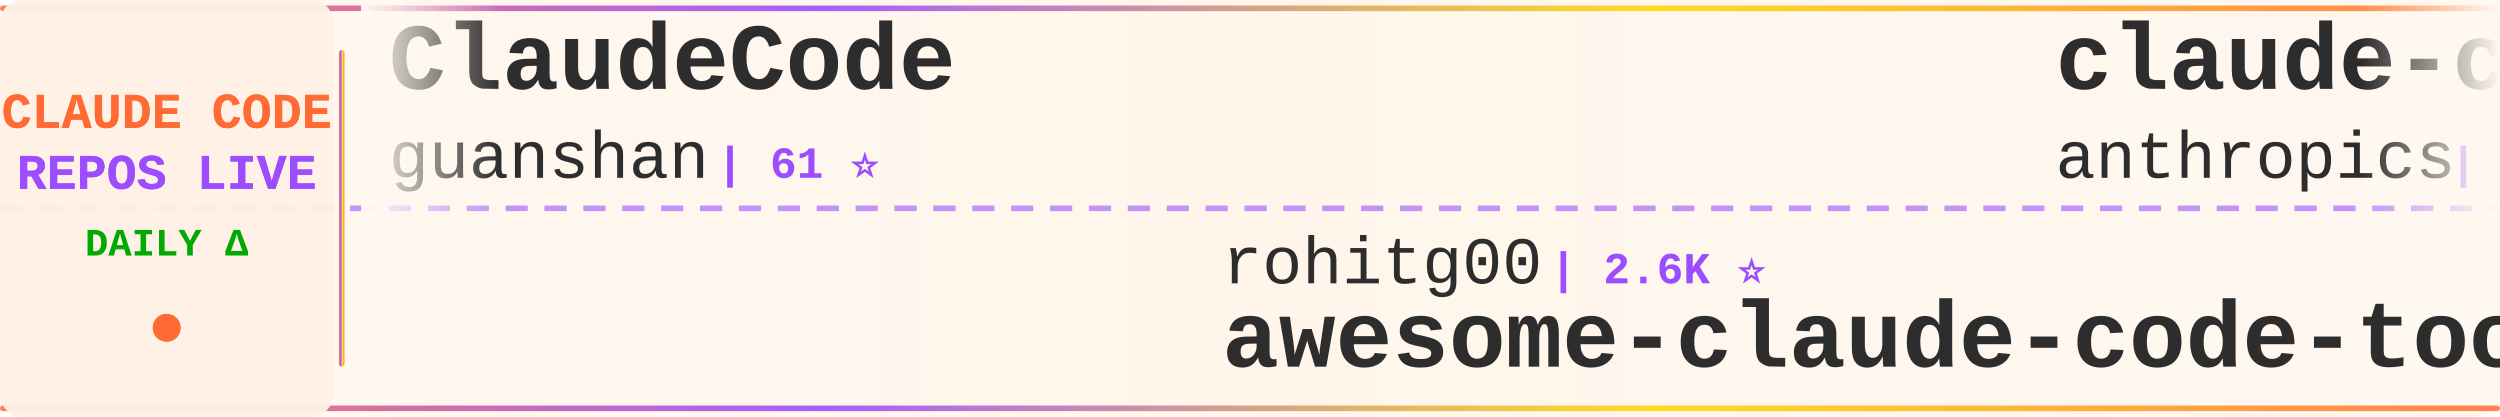
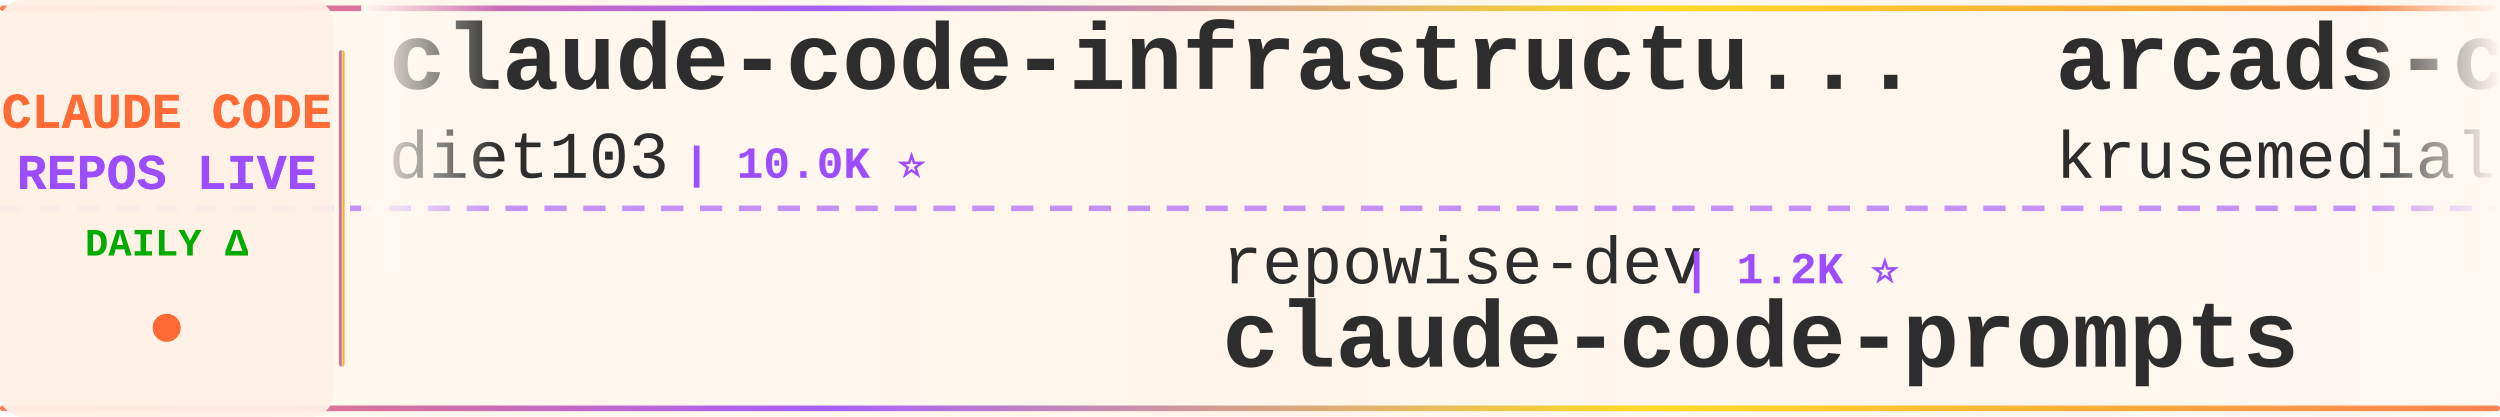
<svg xmlns="http://www.w3.org/2000/svg" width="900" height="150">
  <defs>
    <linearGradient id="tickerBg" x1="0%" y1="0%" x2="100%" y2="0%">
      <stop offset="0%" style="stop-color:#fff8f0;stop-opacity:0.98" />
      <stop offset="50%" style="stop-color:#fff5eb;stop-opacity:1" />
      <stop offset="100%" style="stop-color:#fff8f0;stop-opacity:0.98" />
    </linearGradient>
    <linearGradient id="borderGrad" x1="0%" y1="0%" x2="100%" y2="0%">
      <stop offset="0%" style="stop-color:#FF6B35;stop-opacity:0.85">
        <animate attributeName="stop-opacity" values="0.85;1;0.85" dur="2s" repeatCount="indefinite" />
      </stop>
      <stop offset="33%" style="stop-color:#9C4EFF;stop-opacity:0.9">
        <animate attributeName="stop-opacity" values="0.9;1;0.9" dur="2.2s" repeatCount="indefinite" />
      </stop>
      <stop offset="66%" style="stop-color:#FFD700;stop-opacity:0.85">
        <animate attributeName="stop-opacity" values="0.85;1;0.85" dur="1.8s" repeatCount="indefinite" />
      </stop>
      <stop offset="100%" style="stop-color:#FF6B35;stop-opacity:0.85">
        <animate attributeName="stop-opacity" values="0.85;1;0.85" dur="2s" repeatCount="indefinite" />
      </stop>
    </linearGradient>
    <filter id="textGlow">
      <feGaussianBlur stdDeviation="0.15" result="coloredBlur" />
      <feMerge>
        <feMergeNode in="coloredBlur" />
        <feMergeNode in="SourceGraphic" />
      </feMerge>
    </filter>
    <filter id="metricGlow">
      <feGaussianBlur stdDeviation="0.2" result="coloredBlur" />
      <feMerge>
        <feMergeNode in="coloredBlur" />
        <feMergeNode in="SourceGraphic" />
      </feMerge>
    </filter>
    <linearGradient id="leftFade" x1="0%" y1="0%" x2="100%" y2="0%">
      <stop offset="0%" style="stop-color:#fff8f0;stop-opacity:1" />
      <stop offset="100%" style="stop-color:#fff8f0;stop-opacity:0" />
    </linearGradient>
    <linearGradient id="rightFade" x1="0%" y1="0%" x2="100%" y2="0%">
      <stop offset="0%" style="stop-color:#fff8f0;stop-opacity:0" />
      <stop offset="100%" style="stop-color:#fff8f0;stop-opacity:1" />
    </linearGradient>
  </defs>
  <rect width="900" height="150" fill="url(#tickerBg)" rx="8" />
  <rect x="0" y="2" width="900" height="2" fill="url(#borderGrad)" rx="1" />
  <rect x="0" y="146" width="900" height="2" fill="url(#borderGrad)" rx="1" />
  <line x1="0" y1="75" x2="900" y2="75" stroke="#9C4EFF" stroke-width="2" stroke-dasharray="8 6" opacity="0.6" />
  <rect x="0" y="0" width="120" height="150" fill="#fff0e6" opacity="0.95" rx="8" />
  <text x="60" y="46" font-family="'Courier New', monospace" font-size="18" font-weight="bold" fill="#FF6B35" text-anchor="middle" filter="url(#textGlow)">
    CLAUDE CODE
  </text>
  <text x="60" y="68" font-family="'Courier New', monospace" font-size="18" font-weight="bold" fill="#9C4EFF" text-anchor="middle" filter="url(#textGlow)">
    REPOS LIVE
  </text>
  <text x="60" y="92" font-family="'Courier New', monospace" font-size="14" font-weight="bold" fill="#00aa00" text-anchor="middle">
    DAILY Δ
  </text>
  <circle cx="60" cy="118" r="5" fill="#FF6B35" filter="url(#metricGlow)">
    <animate attributeName="r" values="4;6;4" dur="1.5s" repeatCount="indefinite" />
    <animate attributeName="opacity" values="0.6;1;0.6" dur="1.5s" repeatCount="indefinite" />
  </circle>
  <rect x="122" y="18" width="2" height="114" fill="url(#borderGrad)" rx="1" />
  <clipPath id="tickerClip">
    <rect x="130" y="0" width="770" height="150" />
  </clipPath>
  <g clip-path="url(#tickerClip)">
    <g id="tickerItems">
      <animateTransform attributeName="transform" attributeType="XML" type="translate" from="0 0" to="-3000 0" dur="54s" repeatCount="indefinite" />
      <g transform="translate(0, 0)">
-         <text x="140" y="32" font-family="'Courier New', monospace" font-size="34" font-weight="bold" fill="#2d2d2d">ClaudeCode</text>
-         <text x="140" y="64" font-family="'Courier New', monospace" font-size="24" font-weight="normal" fill="#2d2d2d" opacity="1.0">guanshan</text>
-         <text x="258" y="64" font-family="'Courier New', monospace" font-size="16" font-weight="bold" fill="#9C4EFF"> | 61 ⭐</text>
+         <text x="140" y="32" font-family="'Courier New', monospace" font-size="34" font-weight="bold" fill="#2d2d2d">claude-code-infrastructu...</text>
+         <text x="140" y="64" font-family="'Courier New', monospace" font-size="24" font-weight="normal" fill="#2d2d2d" opacity="1.0">diet103</text>
+         <text x="246" y="64" font-family="'Courier New', monospace" font-size="16" font-weight="bold" fill="#9C4EFF"> | 10.0K ⭐</text>
      </g>
      <g transform="translate(300, 0)">
-         <text x="140" y="102" font-family="'Courier New', monospace" font-size="24" font-weight="normal" fill="#2d2d2d" opacity="1.0">rohitg00</text>
-         <text x="258" y="102" font-family="'Courier New', monospace" font-size="16" font-weight="bold" fill="#9C4EFF"> | 2.6K ⭐</text>
-         <text x="140" y="132" font-family="'Courier New', monospace" font-size="34" font-weight="bold" fill="#2d2d2d">awesome-claude-code-tool...</text>
+         <text x="140" y="102" font-family="'Courier New', monospace" font-size="24" font-weight="normal" fill="#2d2d2d" opacity="1.0">repowise-dev</text>
+         <text x="306" y="102" font-family="'Courier New', monospace" font-size="16" font-weight="bold" fill="#9C4EFF"> | 1.2K ⭐</text>
+         <text x="140" y="132" font-family="'Courier New', monospace" font-size="34" font-weight="bold" fill="#2d2d2d">claude-code-prompts</text>
      </g>
      <g transform="translate(600, 0)">
+         <text x="140" y="32" font-family="'Courier New', monospace" font-size="34" font-weight="bold" fill="#2d2d2d">arcads-claude-code</text>
+         <text x="140" y="64" font-family="'Courier New', monospace" font-size="24" font-weight="normal" fill="#2d2d2d" opacity="1.0">krusemediallc</text>
+         <text x="318" y="64" font-family="'Courier New', monospace" font-size="16" font-weight="bold" fill="#9C4EFF"> | 1.5K ⭐</text>
+       </g>
+       <g transform="translate(900, 0)">
+         <text x="140" y="102" font-family="'Courier New', monospace" font-size="24" font-weight="normal" fill="#2d2d2d" opacity="1.0">chauncygu</text>
+         <text x="270" y="102" font-family="'Courier New', monospace" font-size="16" font-weight="bold" fill="#9C4EFF"> | 2.8K ⭐</text>
+         <text x="140" y="132" font-family="'Courier New', monospace" font-size="34" font-weight="bold" fill="#2d2d2d">collection-claude-code-s...</text>
+       </g>
+       <g transform="translate(1200, 0)">
+         <text x="140" y="32" font-family="'Courier New', monospace" font-size="34" font-weight="bold" fill="#2d2d2d">claude-code-system-promp...</text>
+         <text x="140" y="64" font-family="'Courier New', monospace" font-size="24" font-weight="normal" fill="#2d2d2d" opacity="1.0">Piebald-AI</text>
+         <text x="282" y="64" font-family="'Courier New', monospace" font-size="16" font-weight="bold" fill="#9C4EFF"> | 12.5K ⭐ +2</text>
+       </g>
+       <g transform="translate(1500, 0)">
+         <text x="140" y="102" font-family="'Courier New', monospace" font-size="24" font-weight="normal" fill="#2d2d2d" opacity="1.0">digitalsamba</text>
+         <text x="306" y="102" font-family="'Courier New', monospace" font-size="16" font-weight="bold" fill="#9C4EFF"> | 2.0K ⭐</text>
+         <text x="140" y="132" font-family="'Courier New', monospace" font-size="34" font-weight="bold" fill="#2d2d2d">claude-code-video-toolki...</text>
+       </g>
+       <g transform="translate(1800, 0)">
+         <text x="140" y="32" font-family="'Courier New', monospace" font-size="34" font-weight="bold" fill="#2d2d2d">claude-code-hub</text>
+         <text x="140" y="64" font-family="'Courier New', monospace" font-size="24" font-weight="normal" fill="#2d2d2d" opacity="1.0">ding113</text>
+         <text x="246" y="64" font-family="'Courier New', monospace" font-size="16" font-weight="bold" fill="#9C4EFF"> | 3.3K ⭐</text>
+       </g>
+       <g transform="translate(2100, 0)">
+         <text x="140" y="102" font-family="'Courier New', monospace" font-size="24" font-weight="normal" fill="#2d2d2d" opacity="1.0">777genius</text>
+         <text x="270" y="102" font-family="'Courier New', monospace" font-size="16" font-weight="bold" fill="#9C4EFF"> | 930 ⭐</text>
+         <text x="140" y="132" font-family="'Courier New', monospace" font-size="34" font-weight="bold" fill="#2d2d2d">claude-code-source-code</text>
+       </g>
+       <g transform="translate(2400, 0)">
        <text x="140" y="32" font-family="'Courier New', monospace" font-size="34" font-weight="bold" fill="#2d2d2d">claude-code-security-rev...</text>
        <text x="140" y="64" font-family="'Courier New', monospace" font-size="24" font-weight="normal" fill="#2d2d2d" opacity="1.0">anthropics</text>
-         <text x="282" y="64" font-family="'Courier New', monospace" font-size="16" font-weight="bold" fill="#9C4EFF"> | 6.1K ⭐ +1</text>
-       </g>
-       <g transform="translate(900, 0)">
-         <text x="140" y="102" font-family="'Courier New', monospace" font-size="24" font-weight="normal" fill="#2d2d2d" opacity="1.0">VILA-Lab</text>
-         <text x="258" y="102" font-family="'Courier New', monospace" font-size="16" font-weight="bold" fill="#9C4EFF"> | 2.1K ⭐</text>
-         <text x="140" y="132" font-family="'Courier New', monospace" font-size="34" font-weight="bold" fill="#2d2d2d">Dive-into-Claude-Code</text>
-       </g>
-       <g transform="translate(1200, 0)">
-         <text x="140" y="32" font-family="'Courier New', monospace" font-size="34" font-weight="bold" fill="#2d2d2d">claude-code-source</text>
-         <text x="140" y="64" font-family="'Courier New', monospace" font-size="24" font-weight="normal" fill="#2d2d2d" opacity="1.0">JrCx7scC</text>
-         <text x="258" y="64" font-family="'Courier New', monospace" font-size="16" font-weight="bold" fill="#9C4EFF"> | 375 ⭐</text>
-       </g>
-       <g transform="translate(1500, 0)">
-         <text x="140" y="102" font-family="'Courier New', monospace" font-size="24" font-weight="normal" fill="#2d2d2d" opacity="1.0">edmund-io</text>
-         <text x="270" y="102" font-family="'Courier New', monospace" font-size="16" font-weight="bold" fill="#9C4EFF"> | 1.5K ⭐</text>
-         <text x="140" y="132" font-family="'Courier New', monospace" font-size="34" font-weight="bold" fill="#2d2d2d">edmunds-claude-code</text>
-       </g>
-       <g transform="translate(1800, 0)">
-         <text x="140" y="32" font-family="'Courier New', monospace" font-size="34" font-weight="bold" fill="#2d2d2d">claude-code-rev</text>
-         <text x="140" y="64" font-family="'Courier New', monospace" font-size="24" font-weight="normal" fill="#2d2d2d" opacity="1.0">oboard</text>
-         <text x="234" y="64" font-family="'Courier New', monospace" font-size="16" font-weight="bold" fill="#9C4EFF"> | 3.3K ⭐</text>
-       </g>
-       <g transform="translate(2100, 0)">
-         <text x="140" y="102" font-family="'Courier New', monospace" font-size="24" font-weight="normal" fill="#2d2d2d" opacity="1.0">Windy3f3f3f3f</text>
-         <text x="318" y="102" font-family="'Courier New', monospace" font-size="16" font-weight="bold" fill="#9C4EFF"> | 2.6K ⭐ +1</text>
-         <text x="140" y="132" font-family="'Courier New', monospace" font-size="34" font-weight="bold" fill="#2d2d2d">claude-code-from-scratch</text>
-       </g>
-       <g transform="translate(2400, 0)">
-         <text x="140" y="32" font-family="'Courier New', monospace" font-size="34" font-weight="bold" fill="#2d2d2d">claude-code-source-code</text>
-         <text x="140" y="64" font-family="'Courier New', monospace" font-size="24" font-weight="normal" fill="#2d2d2d" opacity="1.0">777genius</text>
-         <text x="270" y="64" font-family="'Courier New', monospace" font-size="16" font-weight="bold" fill="#9C4EFF"> | 930 ⭐</text>
+         <text x="282" y="64" font-family="'Courier New', monospace" font-size="16" font-weight="bold" fill="#9C4EFF"> | 6.1K ⭐ +2</text>
      </g>
      <g transform="translate(2700, 0)">
-         <text x="140" y="102" font-family="'Courier New', monospace" font-size="24" font-weight="normal" fill="#2d2d2d" opacity="1.0">disler</text>
-         <text x="234" y="102" font-family="'Courier New', monospace" font-size="16" font-weight="bold" fill="#9C4EFF"> | 1.7K ⭐ +1</text>
-         <text x="140" y="132" font-family="'Courier New', monospace" font-size="34" font-weight="bold" fill="#2d2d2d">pi-vs-claude-code</text>
+         <text x="140" y="102" font-family="'Courier New', monospace" font-size="24" font-weight="normal" fill="#2d2d2d" opacity="1.0">pengchengneo</text>
+         <text x="306" y="102" font-family="'Courier New', monospace" font-size="16" font-weight="bold" fill="#9C4EFF"> | 1.8K ⭐</text>
+         <text x="140" y="132" font-family="'Courier New', monospace" font-size="34" font-weight="bold" fill="#2d2d2d">Claude-Code</text>
      </g>
      <g transform="translate(3000, 0)">
-         <text x="140" y="32" font-family="'Courier New', monospace" font-size="34" font-weight="bold" fill="#2d2d2d">ClaudeCode</text>
-         <text x="140" y="64" font-family="'Courier New', monospace" font-size="24" font-weight="normal" fill="#2d2d2d" opacity="1.0">guanshan</text>
-         <text x="258" y="64" font-family="'Courier New', monospace" font-size="16" font-weight="bold" fill="#9C4EFF"> | 61 ⭐</text>
+         <text x="140" y="32" font-family="'Courier New', monospace" font-size="34" font-weight="bold" fill="#2d2d2d">claude-code-infrastructu...</text>
+         <text x="140" y="64" font-family="'Courier New', monospace" font-size="24" font-weight="normal" fill="#2d2d2d" opacity="1.0">diet103</text>
+         <text x="246" y="64" font-family="'Courier New', monospace" font-size="16" font-weight="bold" fill="#9C4EFF"> | 10.0K ⭐</text>
      </g>
      <g transform="translate(3300, 0)">
-         <text x="140" y="102" font-family="'Courier New', monospace" font-size="24" font-weight="normal" fill="#2d2d2d" opacity="1.0">rohitg00</text>
-         <text x="258" y="102" font-family="'Courier New', monospace" font-size="16" font-weight="bold" fill="#9C4EFF"> | 2.6K ⭐</text>
-         <text x="140" y="132" font-family="'Courier New', monospace" font-size="34" font-weight="bold" fill="#2d2d2d">awesome-claude-code-tool...</text>
+         <text x="140" y="102" font-family="'Courier New', monospace" font-size="24" font-weight="normal" fill="#2d2d2d" opacity="1.0">repowise-dev</text>
+         <text x="306" y="102" font-family="'Courier New', monospace" font-size="16" font-weight="bold" fill="#9C4EFF"> | 1.2K ⭐</text>
+         <text x="140" y="132" font-family="'Courier New', monospace" font-size="34" font-weight="bold" fill="#2d2d2d">claude-code-prompts</text>
      </g>
      <g transform="translate(3600, 0)">
-         <text x="140" y="32" font-family="'Courier New', monospace" font-size="34" font-weight="bold" fill="#2d2d2d">claude-code-security-rev...</text>
-         <text x="140" y="64" font-family="'Courier New', monospace" font-size="24" font-weight="normal" fill="#2d2d2d" opacity="1.0">anthropics</text>
-         <text x="282" y="64" font-family="'Courier New', monospace" font-size="16" font-weight="bold" fill="#9C4EFF"> | 6.1K ⭐ +1</text>
+         <text x="140" y="32" font-family="'Courier New', monospace" font-size="34" font-weight="bold" fill="#2d2d2d">arcads-claude-code</text>
+         <text x="140" y="64" font-family="'Courier New', monospace" font-size="24" font-weight="normal" fill="#2d2d2d" opacity="1.0">krusemediallc</text>
+         <text x="318" y="64" font-family="'Courier New', monospace" font-size="16" font-weight="bold" fill="#9C4EFF"> | 1.5K ⭐</text>
      </g>
      <g transform="translate(3900, 0)">
-         <text x="140" y="102" font-family="'Courier New', monospace" font-size="24" font-weight="normal" fill="#2d2d2d" opacity="1.0">VILA-Lab</text>
-         <text x="258" y="102" font-family="'Courier New', monospace" font-size="16" font-weight="bold" fill="#9C4EFF"> | 2.1K ⭐</text>
-         <text x="140" y="132" font-family="'Courier New', monospace" font-size="34" font-weight="bold" fill="#2d2d2d">Dive-into-Claude-Code</text>
+         <text x="140" y="102" font-family="'Courier New', monospace" font-size="24" font-weight="normal" fill="#2d2d2d" opacity="1.0">chauncygu</text>
+         <text x="270" y="102" font-family="'Courier New', monospace" font-size="16" font-weight="bold" fill="#9C4EFF"> | 2.8K ⭐</text>
+         <text x="140" y="132" font-family="'Courier New', monospace" font-size="34" font-weight="bold" fill="#2d2d2d">collection-claude-code-s...</text>
      </g>
    </g>
  </g>
  <rect x="130" y="0" width="50" height="100" fill="url(#leftFade)" />
  <rect x="850" y="0" width="50" height="100" fill="url(#rightFade)" />
</svg>
